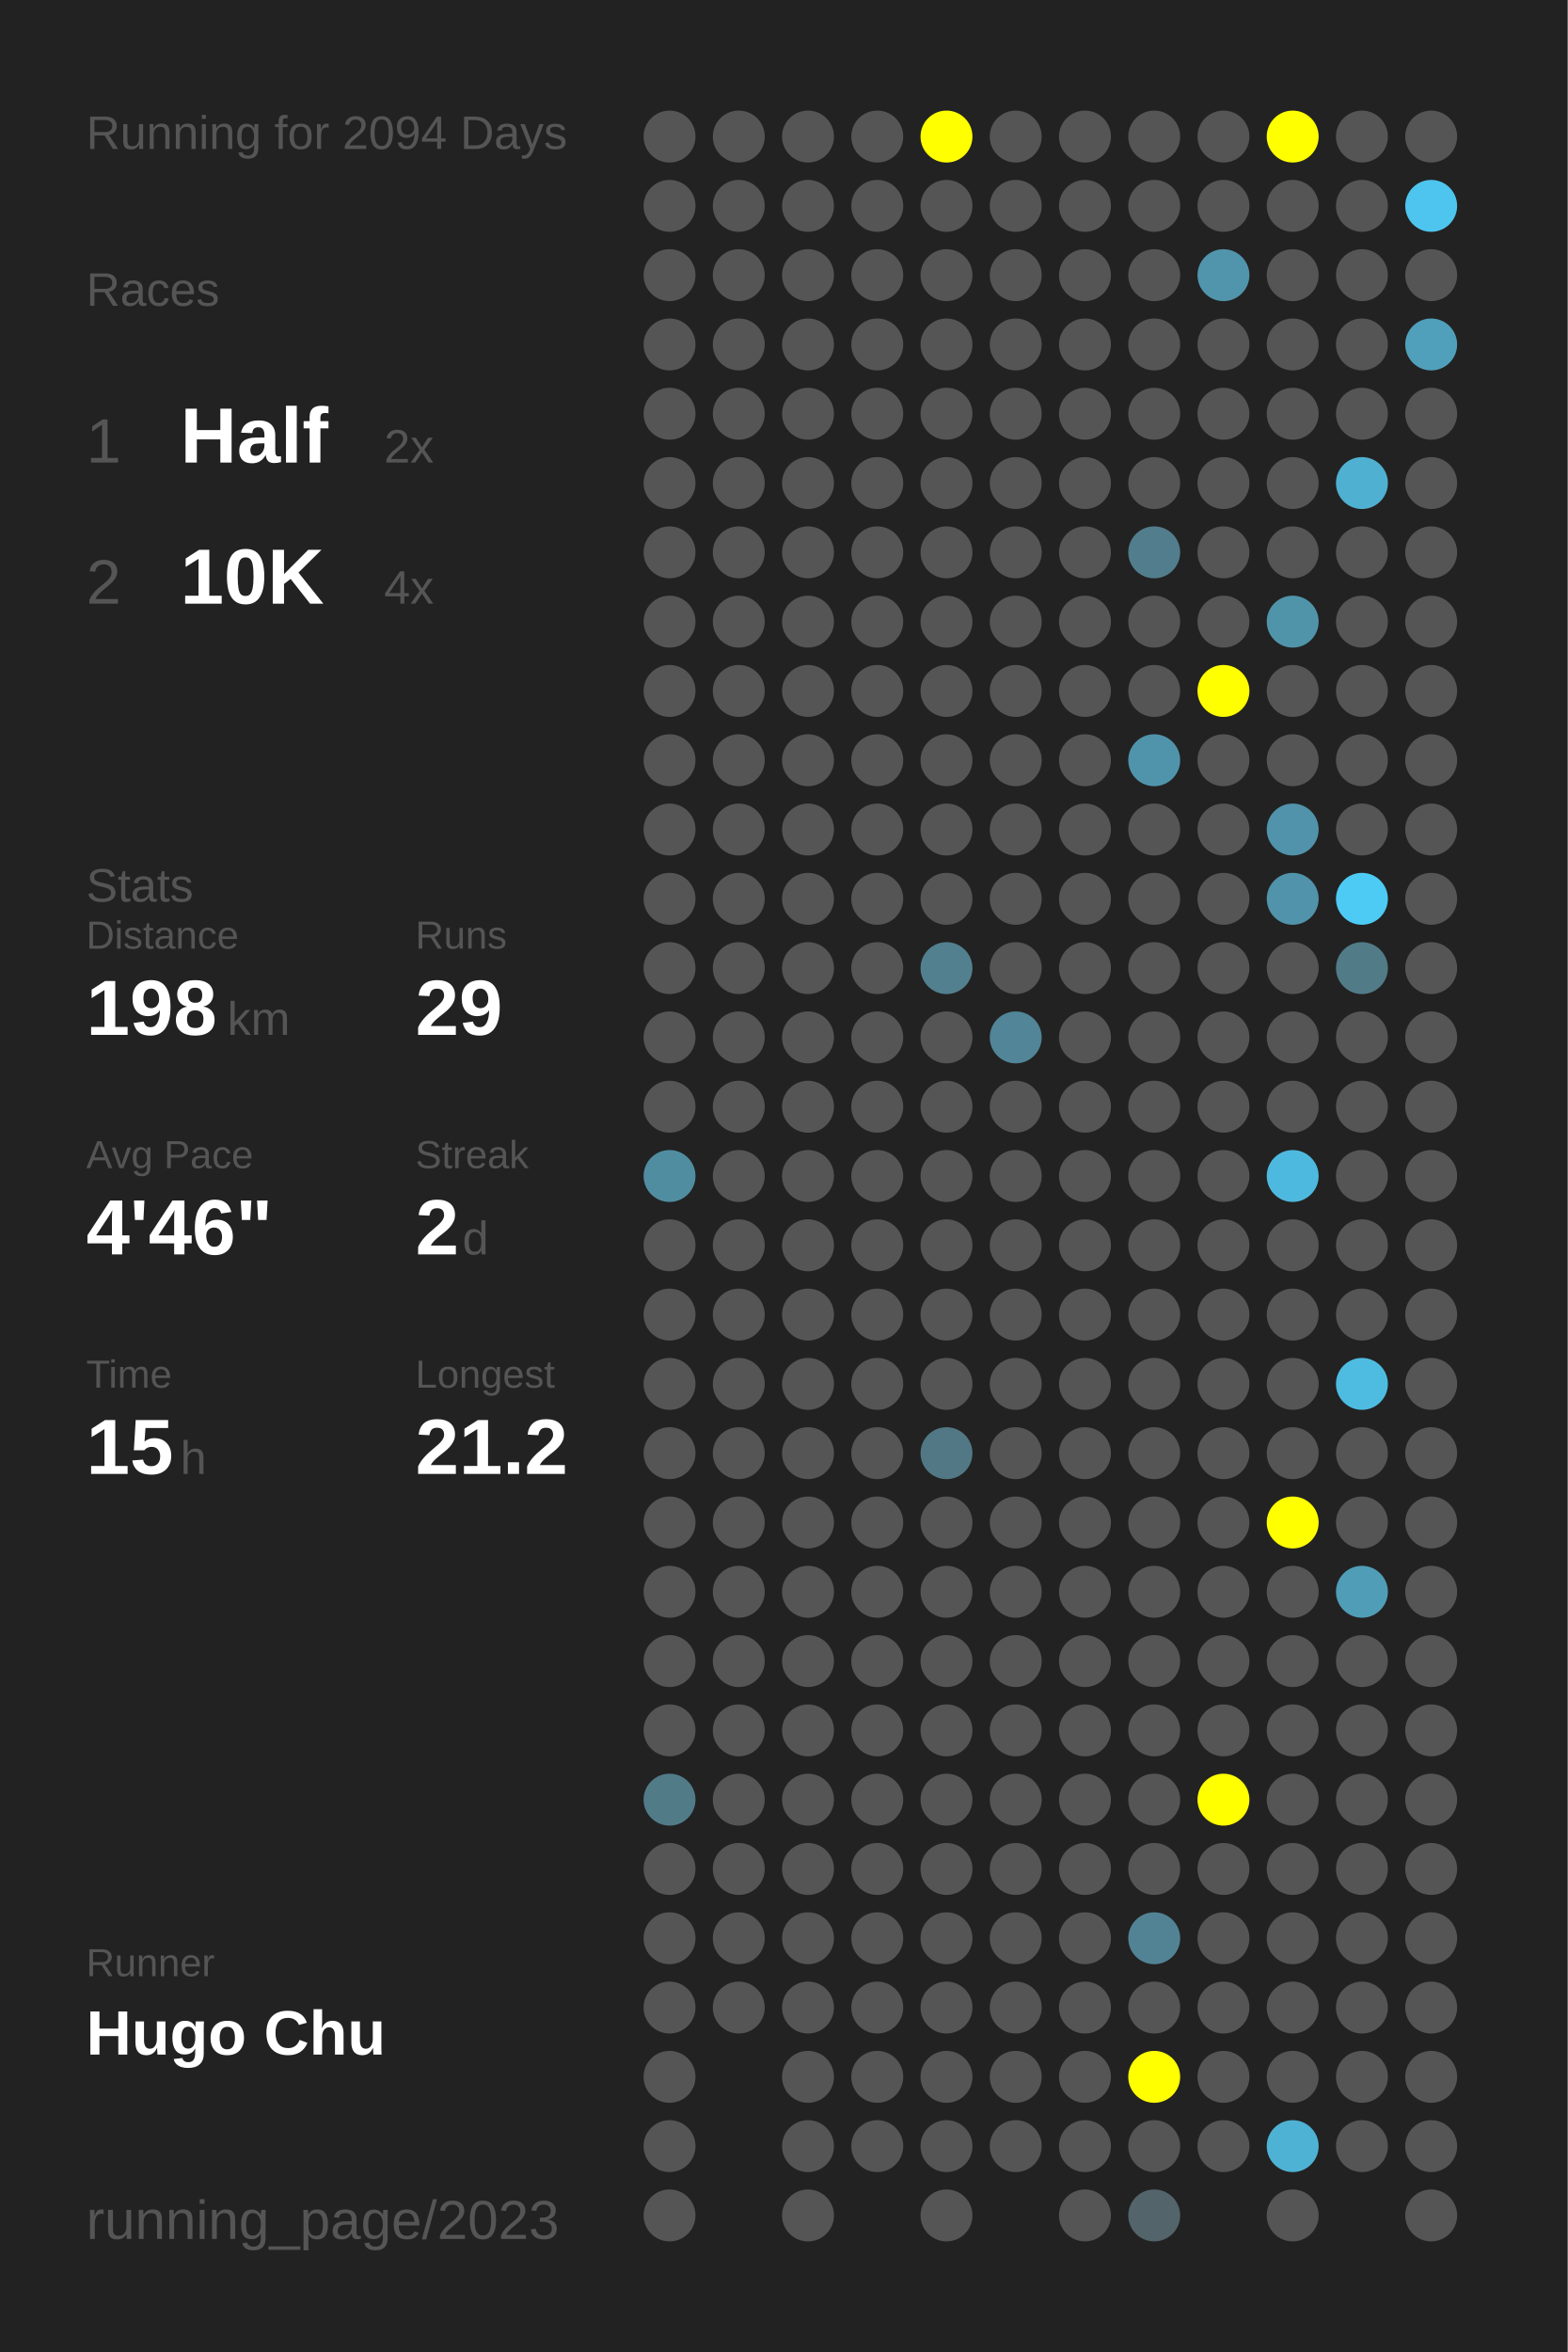
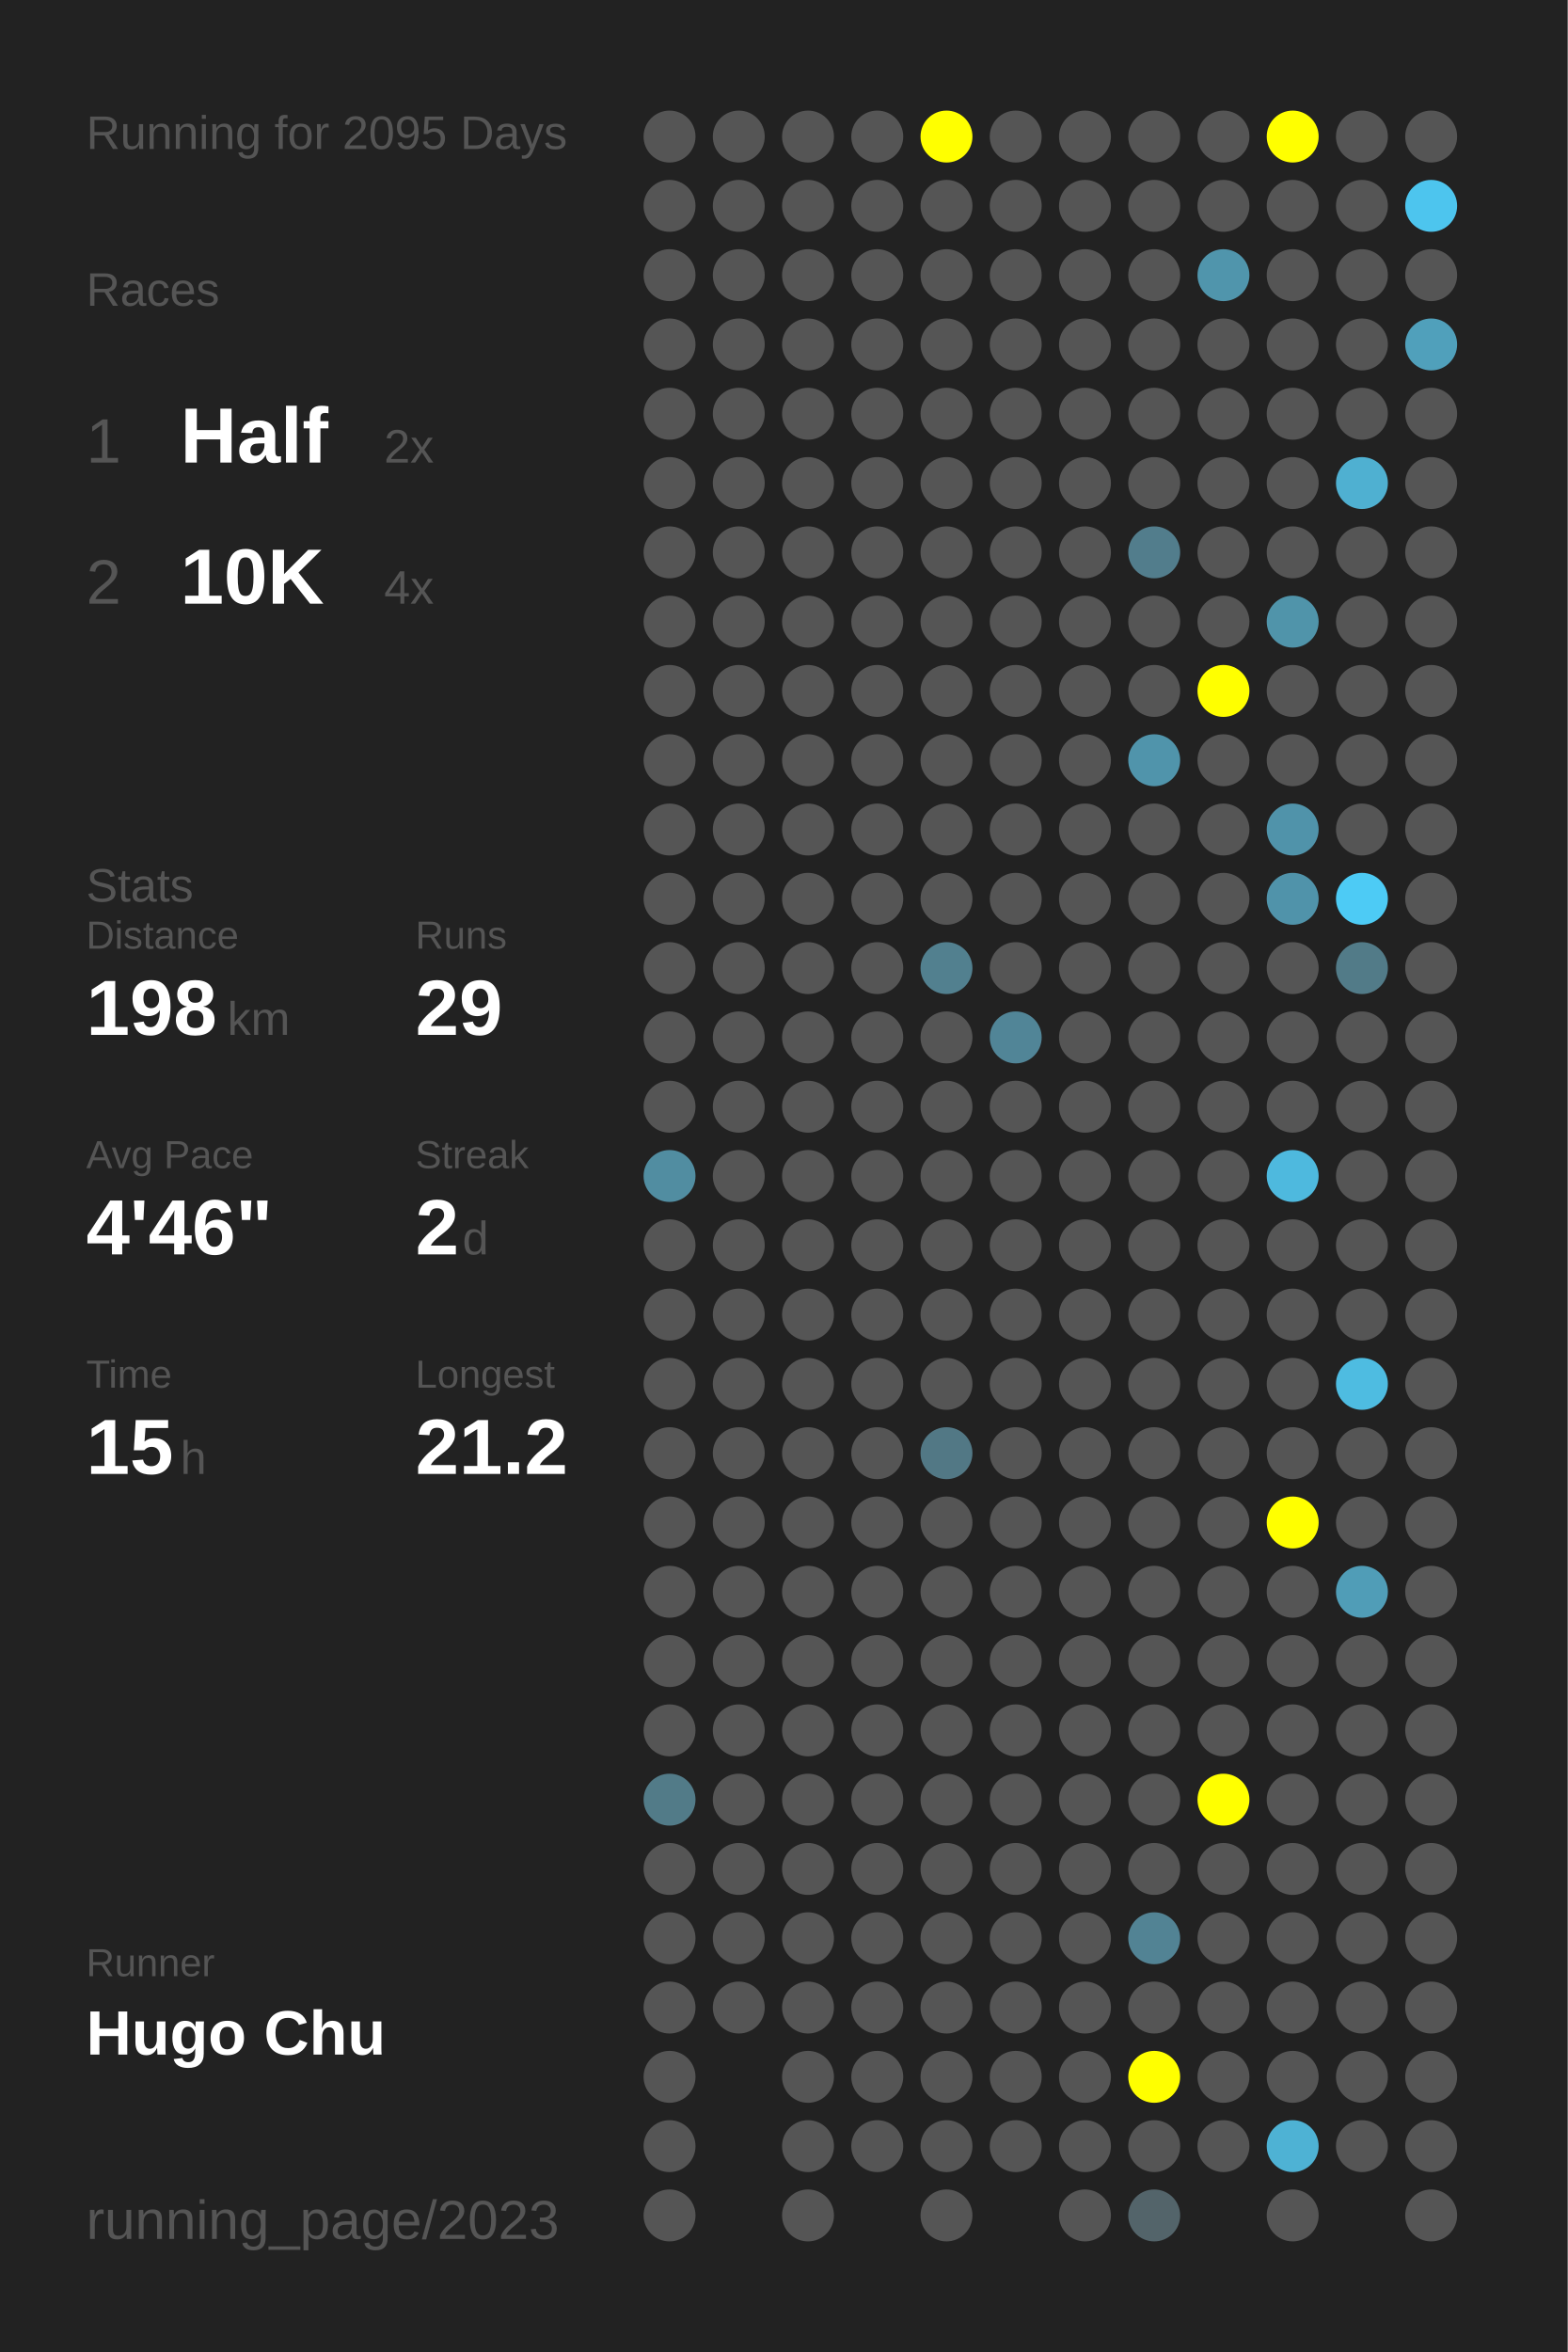
<svg xmlns="http://www.w3.org/2000/svg" baseProfile="full" height="300mm" version="1.1" viewBox="0,0,200,300" width="200mm">
  <defs />
  <rect fill="#222222" height="300" width="200" x="0" y="0" />
-   <text fill="#555555" style="font-size:6px; font-family:Arial;" x="11" y="19">Running for 2094 Days</text>
+   <text fill="#555555" style="font-size:6px; font-family:Arial;" x="11" y="19">Running for 2095 Days</text>
  <text fill="#555555" style="font-size:6px; font-family:Arial;" x="11" y="39">Races</text>
  <text fill="#555555" style="font-size:8px; font-family:Arial;" x="11" y="59">1</text>
  <text fill="#FFFFFF" style="font-size:10px; font-family:Arial; font-weight:bold;" x="23" y="59">Half</text>
  <text fill="#555555" style="font-size:6px; font-family:Arial;" x="49" y="59">2x</text>
  <text fill="#555555" style="font-size:8px; font-family:Arial;" x="11" y="77">2</text>
  <text fill="#FFFFFF" style="font-size:10px; font-family:Arial; font-weight:bold;" x="23" y="77">10K</text>
  <text fill="#555555" style="font-size:6px; font-family:Arial;" x="49" y="77">4x</text>
  <text fill="#555555" style="font-size:6px; font-family:Arial;" x="11" y="115">Stats</text>
  <text fill="#555555" style="font-size:5px; font-family:Arial;" x="11" y="121">Distance</text>
  <text fill="#FFFFFF" style="font-size:10px; font-family:Arial; font-weight:bold;" x="11" y="132">198</text>
  <text fill="#555555" style="font-size:6px; font-family:Arial;" x="29" y="132">km</text>
  <text fill="#555555" style="font-size:5px; font-family:Arial;" x="53" y="121">Runs</text>
  <text fill="#FFFFFF" style="font-size:10px; font-family:Arial; font-weight:bold;" x="53" y="132">29</text>
  <text fill="#555555" style="font-size:5px; font-family:Arial;" x="11" y="149">Avg Pace</text>
  <text fill="#FFFFFF" style="font-size:10px; font-family:Arial; font-weight:bold;" x="11" y="160">4'46"</text>
  <text fill="#555555" style="font-size:5px; font-family:Arial;" x="53" y="149">Streak</text>
  <text fill="#FFFFFF" style="font-size:10px; font-family:Arial; font-weight:bold;" x="53" y="160">2</text>
  <text fill="#555555" style="font-size:6px; font-family:Arial;" x="59" y="160">d</text>
  <text fill="#555555" style="font-size:5px; font-family:Arial;" x="11" y="177">Time</text>
  <text fill="#FFFFFF" style="font-size:10px; font-family:Arial; font-weight:bold;" x="11" y="188">15</text>
  <text fill="#555555" style="font-size:6px; font-family:Arial;" x="23" y="188">h</text>
  <text fill="#555555" style="font-size:5px; font-family:Arial;" x="53" y="177">Longest</text>
  <text fill="#FFFFFF" style="font-size:10px; font-family:Arial; font-weight:bold;" x="53" y="188">21.2</text>
  <text fill="#555555" style="font-size:5px; font-family:Arial;" x="11" y="252.065">Runner</text>
  <text fill="#FFFFFF" style="font-size:8px; font-family:Arial; font-weight:bold;" x="11" y="262.065">Hugo Chu</text>
  <text fill="#555555" style="font-size:7px; font-family:Arial;" x="11" y="285.581">running_page/2023</text>
  <circle cx="85.417" cy="17.419" fill="#555555" r="3.312" />
  <circle cx="85.417" cy="26.258" fill="#555555" r="3.312" />
  <circle cx="85.417" cy="35.097" fill="#555555" r="3.312" />
  <circle cx="85.417" cy="43.935" fill="#555555" r="3.312" />
  <circle cx="85.417" cy="52.774" fill="#555555" r="3.312" />
  <circle cx="85.417" cy="61.613" fill="#555555" r="3.312" />
  <circle cx="85.417" cy="70.452" fill="#555555" r="3.312" />
  <circle cx="85.417" cy="79.29" fill="#555555" r="3.312" />
  <circle cx="85.417" cy="88.129" fill="#555555" r="3.312" />
  <circle cx="85.417" cy="96.968" fill="#555555" r="3.312" />
  <circle cx="85.417" cy="105.806" fill="#555555" r="3.312" />
  <circle cx="85.417" cy="114.645" fill="#555555" r="3.312" />
  <circle cx="85.417" cy="123.484" fill="#555555" r="3.312" />
  <circle cx="85.417" cy="132.323" fill="#555555" r="3.312" />
  <circle cx="85.417" cy="141.161" fill="#555555" r="3.312" />
  <circle cx="85.417" cy="150" fill="#518da1" r="3.312" />
  <circle cx="85.417" cy="158.839" fill="#555555" r="3.312" />
  <circle cx="85.417" cy="167.677" fill="#555555" r="3.312" />
  <circle cx="85.417" cy="176.516" fill="#555555" r="3.312" />
  <circle cx="85.417" cy="185.355" fill="#555555" r="3.312" />
  <circle cx="85.417" cy="194.194" fill="#555555" r="3.312" />
  <circle cx="85.417" cy="203.032" fill="#555555" r="3.312" />
  <circle cx="85.417" cy="211.871" fill="#555555" r="3.312" />
  <circle cx="85.417" cy="220.71" fill="#555555" r="3.312" />
  <circle cx="85.417" cy="229.548" fill="#527b88" r="3.312" />
  <circle cx="85.417" cy="238.387" fill="#555555" r="3.312" />
  <circle cx="85.417" cy="247.226" fill="#555555" r="3.312" />
  <circle cx="85.417" cy="256.065" fill="#555555" r="3.312" />
  <circle cx="85.417" cy="264.903" fill="#555555" r="3.312" />
  <circle cx="85.417" cy="273.742" fill="#555555" r="3.312" />
  <circle cx="85.417" cy="282.581" fill="#555555" r="3.312" />
  <circle cx="94.25" cy="17.419" fill="#555555" r="3.312" />
  <circle cx="94.25" cy="26.258" fill="#555555" r="3.312" />
  <circle cx="94.25" cy="35.097" fill="#555555" r="3.312" />
  <circle cx="94.25" cy="43.935" fill="#555555" r="3.312" />
  <circle cx="94.25" cy="52.774" fill="#555555" r="3.312" />
  <circle cx="94.25" cy="61.613" fill="#555555" r="3.312" />
  <circle cx="94.25" cy="70.452" fill="#555555" r="3.312" />
  <circle cx="94.25" cy="79.29" fill="#555555" r="3.312" />
  <circle cx="94.25" cy="88.129" fill="#555555" r="3.312" />
  <circle cx="94.25" cy="96.968" fill="#555555" r="3.312" />
  <circle cx="94.25" cy="105.806" fill="#555555" r="3.312" />
  <circle cx="94.25" cy="114.645" fill="#555555" r="3.312" />
  <circle cx="94.25" cy="123.484" fill="#555555" r="3.312" />
  <circle cx="94.25" cy="132.323" fill="#555555" r="3.312" />
  <circle cx="94.25" cy="141.161" fill="#555555" r="3.312" />
  <circle cx="94.25" cy="150" fill="#555555" r="3.312" />
  <circle cx="94.25" cy="158.839" fill="#555555" r="3.312" />
  <circle cx="94.25" cy="167.677" fill="#555555" r="3.312" />
  <circle cx="94.25" cy="176.516" fill="#555555" r="3.312" />
  <circle cx="94.25" cy="185.355" fill="#555555" r="3.312" />
  <circle cx="94.25" cy="194.194" fill="#555555" r="3.312" />
  <circle cx="94.25" cy="203.032" fill="#555555" r="3.312" />
  <circle cx="94.25" cy="211.871" fill="#555555" r="3.312" />
  <circle cx="94.25" cy="220.71" fill="#555555" r="3.312" />
  <circle cx="94.25" cy="229.548" fill="#555555" r="3.312" />
  <circle cx="94.25" cy="238.387" fill="#555555" r="3.312" />
  <circle cx="94.25" cy="247.226" fill="#555555" r="3.312" />
  <circle cx="94.25" cy="256.065" fill="#555555" r="3.312" />
  <circle cx="103.083" cy="17.419" fill="#555555" r="3.312" />
  <circle cx="103.083" cy="26.258" fill="#555555" r="3.312" />
  <circle cx="103.083" cy="35.097" fill="#555555" r="3.312" />
  <circle cx="103.083" cy="43.935" fill="#555555" r="3.312" />
  <circle cx="103.083" cy="52.774" fill="#555555" r="3.312" />
  <circle cx="103.083" cy="61.613" fill="#555555" r="3.312" />
  <circle cx="103.083" cy="70.452" fill="#555555" r="3.312" />
  <circle cx="103.083" cy="79.29" fill="#555555" r="3.312" />
  <circle cx="103.083" cy="88.129" fill="#555555" r="3.312" />
  <circle cx="103.083" cy="96.968" fill="#555555" r="3.312" />
  <circle cx="103.083" cy="105.806" fill="#555555" r="3.312" />
  <circle cx="103.083" cy="114.645" fill="#555555" r="3.312" />
  <circle cx="103.083" cy="123.484" fill="#555555" r="3.312" />
  <circle cx="103.083" cy="132.323" fill="#555555" r="3.312" />
  <circle cx="103.083" cy="141.161" fill="#555555" r="3.312" />
  <circle cx="103.083" cy="150" fill="#555555" r="3.312" />
  <circle cx="103.083" cy="158.839" fill="#555555" r="3.312" />
  <circle cx="103.083" cy="167.677" fill="#555555" r="3.312" />
  <circle cx="103.083" cy="176.516" fill="#555555" r="3.312" />
  <circle cx="103.083" cy="185.355" fill="#555555" r="3.312" />
  <circle cx="103.083" cy="194.194" fill="#555555" r="3.312" />
  <circle cx="103.083" cy="203.032" fill="#555555" r="3.312" />
  <circle cx="103.083" cy="211.871" fill="#555555" r="3.312" />
  <circle cx="103.083" cy="220.71" fill="#555555" r="3.312" />
  <circle cx="103.083" cy="229.548" fill="#555555" r="3.312" />
  <circle cx="103.083" cy="238.387" fill="#555555" r="3.312" />
  <circle cx="103.083" cy="247.226" fill="#555555" r="3.312" />
  <circle cx="103.083" cy="256.065" fill="#555555" r="3.312" />
  <circle cx="103.083" cy="264.903" fill="#555555" r="3.312" />
  <circle cx="103.083" cy="273.742" fill="#555555" r="3.312" />
  <circle cx="103.083" cy="282.581" fill="#555555" r="3.312" />
  <circle cx="111.917" cy="17.419" fill="#555555" r="3.312" />
  <circle cx="111.917" cy="26.258" fill="#555555" r="3.312" />
  <circle cx="111.917" cy="35.097" fill="#555555" r="3.312" />
  <circle cx="111.917" cy="43.935" fill="#555555" r="3.312" />
  <circle cx="111.917" cy="52.774" fill="#555555" r="3.312" />
  <circle cx="111.917" cy="61.613" fill="#555555" r="3.312" />
  <circle cx="111.917" cy="70.452" fill="#555555" r="3.312" />
  <circle cx="111.917" cy="79.29" fill="#555555" r="3.312" />
  <circle cx="111.917" cy="88.129" fill="#555555" r="3.312" />
  <circle cx="111.917" cy="96.968" fill="#555555" r="3.312" />
  <circle cx="111.917" cy="105.806" fill="#555555" r="3.312" />
  <circle cx="111.917" cy="114.645" fill="#555555" r="3.312" />
  <circle cx="111.917" cy="123.484" fill="#555555" r="3.312" />
  <circle cx="111.917" cy="132.323" fill="#555555" r="3.312" />
  <circle cx="111.917" cy="141.161" fill="#555555" r="3.312" />
  <circle cx="111.917" cy="150" fill="#555555" r="3.312" />
  <circle cx="111.917" cy="158.839" fill="#555555" r="3.312" />
  <circle cx="111.917" cy="167.677" fill="#555555" r="3.312" />
  <circle cx="111.917" cy="176.516" fill="#555555" r="3.312" />
  <circle cx="111.917" cy="185.355" fill="#555555" r="3.312" />
  <circle cx="111.917" cy="194.194" fill="#555555" r="3.312" />
  <circle cx="111.917" cy="203.032" fill="#555555" r="3.312" />
  <circle cx="111.917" cy="211.871" fill="#555555" r="3.312" />
  <circle cx="111.917" cy="220.71" fill="#555555" r="3.312" />
  <circle cx="111.917" cy="229.548" fill="#555555" r="3.312" />
  <circle cx="111.917" cy="238.387" fill="#555555" r="3.312" />
  <circle cx="111.917" cy="247.226" fill="#555555" r="3.312" />
  <circle cx="111.917" cy="256.065" fill="#555555" r="3.312" />
  <circle cx="111.917" cy="264.903" fill="#555555" r="3.312" />
  <circle cx="111.917" cy="273.742" fill="#555555" r="3.312" />
  <circle cx="120.75" cy="17.419" fill="#FFFF00" r="3.312" />
  <circle cx="120.75" cy="26.258" fill="#555555" r="3.312" />
  <circle cx="120.75" cy="35.097" fill="#555555" r="3.312" />
  <circle cx="120.75" cy="43.935" fill="#555555" r="3.312" />
  <circle cx="120.75" cy="52.774" fill="#555555" r="3.312" />
  <circle cx="120.75" cy="61.613" fill="#555555" r="3.312" />
  <circle cx="120.75" cy="70.452" fill="#555555" r="3.312" />
  <circle cx="120.75" cy="79.29" fill="#555555" r="3.312" />
  <circle cx="120.75" cy="88.129" fill="#555555" r="3.312" />
  <circle cx="120.75" cy="96.968" fill="#555555" r="3.312" />
  <circle cx="120.75" cy="105.806" fill="#555555" r="3.312" />
  <circle cx="120.75" cy="114.645" fill="#555555" r="3.312" />
  <circle cx="120.75" cy="123.484" fill="#52808f" r="3.312" />
  <circle cx="120.75" cy="132.323" fill="#555555" r="3.312" />
  <circle cx="120.75" cy="141.161" fill="#555555" r="3.312" />
  <circle cx="120.75" cy="150" fill="#555555" r="3.312" />
  <circle cx="120.75" cy="158.839" fill="#555555" r="3.312" />
  <circle cx="120.75" cy="167.677" fill="#555555" r="3.312" />
  <circle cx="120.75" cy="176.516" fill="#555555" r="3.312" />
  <circle cx="120.75" cy="185.355" fill="#527885" r="3.312" />
  <circle cx="120.75" cy="194.194" fill="#555555" r="3.312" />
  <circle cx="120.75" cy="203.032" fill="#555555" r="3.312" />
  <circle cx="120.75" cy="211.871" fill="#555555" r="3.312" />
  <circle cx="120.75" cy="220.71" fill="#555555" r="3.312" />
  <circle cx="120.75" cy="229.548" fill="#555555" r="3.312" />
  <circle cx="120.75" cy="238.387" fill="#555555" r="3.312" />
  <circle cx="120.75" cy="247.226" fill="#555555" r="3.312" />
  <circle cx="120.75" cy="256.065" fill="#555555" r="3.312" />
  <circle cx="120.75" cy="264.903" fill="#555555" r="3.312" />
  <circle cx="120.75" cy="273.742" fill="#555555" r="3.312" />
  <circle cx="120.75" cy="282.581" fill="#555555" r="3.312" />
  <circle cx="129.583" cy="17.419" fill="#555555" r="3.312" />
  <circle cx="129.583" cy="26.258" fill="#555555" r="3.312" />
  <circle cx="129.583" cy="35.097" fill="#555555" r="3.312" />
  <circle cx="129.583" cy="43.935" fill="#555555" r="3.312" />
  <circle cx="129.583" cy="52.774" fill="#555555" r="3.312" />
  <circle cx="129.583" cy="61.613" fill="#555555" r="3.312" />
  <circle cx="129.583" cy="70.452" fill="#555555" r="3.312" />
  <circle cx="129.583" cy="79.29" fill="#555555" r="3.312" />
  <circle cx="129.583" cy="88.129" fill="#555555" r="3.312" />
  <circle cx="129.583" cy="96.968" fill="#555555" r="3.312" />
  <circle cx="129.583" cy="105.806" fill="#555555" r="3.312" />
  <circle cx="129.583" cy="114.645" fill="#555555" r="3.312" />
  <circle cx="129.583" cy="123.484" fill="#555555" r="3.312" />
  <circle cx="129.583" cy="132.323" fill="#518597" r="3.312" />
  <circle cx="129.583" cy="141.161" fill="#555555" r="3.312" />
  <circle cx="129.583" cy="150" fill="#555555" r="3.312" />
  <circle cx="129.583" cy="158.839" fill="#555555" r="3.312" />
  <circle cx="129.583" cy="167.677" fill="#555555" r="3.312" />
  <circle cx="129.583" cy="176.516" fill="#555555" r="3.312" />
  <circle cx="129.583" cy="185.355" fill="#555555" r="3.312" />
  <circle cx="129.583" cy="194.194" fill="#555555" r="3.312" />
  <circle cx="129.583" cy="203.032" fill="#555555" r="3.312" />
  <circle cx="129.583" cy="211.871" fill="#555555" r="3.312" />
  <circle cx="129.583" cy="220.71" fill="#555555" r="3.312" />
  <circle cx="129.583" cy="229.548" fill="#555555" r="3.312" />
  <circle cx="129.583" cy="238.387" fill="#555555" r="3.312" />
  <circle cx="129.583" cy="247.226" fill="#555555" r="3.312" />
  <circle cx="129.583" cy="256.065" fill="#555555" r="3.312" />
  <circle cx="129.583" cy="264.903" fill="#555555" r="3.312" />
  <circle cx="129.583" cy="273.742" fill="#555555" r="3.312" />
  <circle cx="138.417" cy="17.419" fill="#555555" r="3.312" />
  <circle cx="138.417" cy="26.258" fill="#555555" r="3.312" />
  <circle cx="138.417" cy="35.097" fill="#555555" r="3.312" />
  <circle cx="138.417" cy="43.935" fill="#555555" r="3.312" />
  <circle cx="138.417" cy="52.774" fill="#555555" r="3.312" />
  <circle cx="138.417" cy="61.613" fill="#555555" r="3.312" />
  <circle cx="138.417" cy="70.452" fill="#555555" r="3.312" />
  <circle cx="138.417" cy="79.29" fill="#555555" r="3.312" />
  <circle cx="138.417" cy="88.129" fill="#555555" r="3.312" />
  <circle cx="138.417" cy="96.968" fill="#555555" r="3.312" />
  <circle cx="138.417" cy="105.806" fill="#555555" r="3.312" />
  <circle cx="138.417" cy="114.645" fill="#555555" r="3.312" />
  <circle cx="138.417" cy="123.484" fill="#555555" r="3.312" />
  <circle cx="138.417" cy="132.323" fill="#555555" r="3.312" />
  <circle cx="138.417" cy="141.161" fill="#555555" r="3.312" />
  <circle cx="138.417" cy="150" fill="#555555" r="3.312" />
  <circle cx="138.417" cy="158.839" fill="#555555" r="3.312" />
  <circle cx="138.417" cy="167.677" fill="#555555" r="3.312" />
  <circle cx="138.417" cy="176.516" fill="#555555" r="3.312" />
  <circle cx="138.417" cy="185.355" fill="#555555" r="3.312" />
  <circle cx="138.417" cy="194.194" fill="#555555" r="3.312" />
  <circle cx="138.417" cy="203.032" fill="#555555" r="3.312" />
  <circle cx="138.417" cy="211.871" fill="#555555" r="3.312" />
  <circle cx="138.417" cy="220.71" fill="#555555" r="3.312" />
  <circle cx="138.417" cy="229.548" fill="#555555" r="3.312" />
  <circle cx="138.417" cy="238.387" fill="#555555" r="3.312" />
  <circle cx="138.417" cy="247.226" fill="#555555" r="3.312" />
  <circle cx="138.417" cy="256.065" fill="#555555" r="3.312" />
  <circle cx="138.417" cy="264.903" fill="#555555" r="3.312" />
  <circle cx="138.417" cy="273.742" fill="#555555" r="3.312" />
  <circle cx="138.417" cy="282.581" fill="#555555" r="3.312" />
  <circle cx="147.25" cy="17.419" fill="#555555" r="3.312" />
  <circle cx="147.25" cy="26.258" fill="#555555" r="3.312" />
  <circle cx="147.25" cy="35.097" fill="#555555" r="3.312" />
  <circle cx="147.25" cy="43.935" fill="#555555" r="3.312" />
  <circle cx="147.25" cy="52.774" fill="#555555" r="3.312" />
  <circle cx="147.25" cy="61.613" fill="#555555" r="3.312" />
  <circle cx="147.25" cy="70.452" fill="#527d8c" r="3.312" />
  <circle cx="147.25" cy="79.29" fill="#555555" r="3.312" />
  <circle cx="147.25" cy="88.129" fill="#555555" r="3.312" />
  <circle cx="147.25" cy="96.968" fill="#5094ab" r="3.312" />
  <circle cx="147.25" cy="105.806" fill="#555555" r="3.312" />
  <circle cx="147.25" cy="114.645" fill="#555555" r="3.312" />
  <circle cx="147.25" cy="123.484" fill="#555555" r="3.312" />
  <circle cx="147.25" cy="132.323" fill="#555555" r="3.312" />
  <circle cx="147.25" cy="141.161" fill="#555555" r="3.312" />
  <circle cx="147.25" cy="150" fill="#555555" r="3.312" />
  <circle cx="147.25" cy="158.839" fill="#555555" r="3.312" />
  <circle cx="147.25" cy="167.677" fill="#555555" r="3.312" />
  <circle cx="147.25" cy="176.516" fill="#555555" r="3.312" />
  <circle cx="147.25" cy="185.355" fill="#555555" r="3.312" />
  <circle cx="147.25" cy="194.194" fill="#555555" r="3.312" />
  <circle cx="147.25" cy="203.032" fill="#555555" r="3.312" />
  <circle cx="147.25" cy="211.871" fill="#555555" r="3.312" />
  <circle cx="147.25" cy="220.71" fill="#555555" r="3.312" />
  <circle cx="147.25" cy="229.548" fill="#555555" r="3.312" />
  <circle cx="147.25" cy="238.387" fill="#555555" r="3.312" />
  <circle cx="147.25" cy="247.226" fill="#528394" r="3.312" />
  <circle cx="147.25" cy="256.065" fill="#555555" r="3.312" />
  <circle cx="147.25" cy="264.903" fill="#FFFF00" r="3.312" />
  <circle cx="147.25" cy="273.742" fill="#555555" r="3.312" />
  <circle cx="147.25" cy="282.581" fill="#53646a" r="3.312" />
  <circle cx="156.083" cy="17.419" fill="#555555" r="3.312" />
  <circle cx="156.083" cy="26.258" fill="#555555" r="3.312" />
  <circle cx="156.083" cy="35.097" fill="#5095ac" r="3.312" />
  <circle cx="156.083" cy="43.935" fill="#555555" r="3.312" />
  <circle cx="156.083" cy="52.774" fill="#555555" r="3.312" />
  <circle cx="156.083" cy="61.613" fill="#555555" r="3.312" />
  <circle cx="156.083" cy="70.452" fill="#555555" r="3.312" />
  <circle cx="156.083" cy="79.29" fill="#555555" r="3.312" />
  <circle cx="156.083" cy="88.129" fill="#FFFF00" r="3.312" />
  <circle cx="156.083" cy="96.968" fill="#555555" r="3.312" />
  <circle cx="156.083" cy="105.806" fill="#555555" r="3.312" />
  <circle cx="156.083" cy="114.645" fill="#555555" r="3.312" />
  <circle cx="156.083" cy="123.484" fill="#555555" r="3.312" />
  <circle cx="156.083" cy="132.323" fill="#555555" r="3.312" />
  <circle cx="156.083" cy="141.161" fill="#555555" r="3.312" />
  <circle cx="156.083" cy="150" fill="#555555" r="3.312" />
  <circle cx="156.083" cy="158.839" fill="#555555" r="3.312" />
  <circle cx="156.083" cy="167.677" fill="#555555" r="3.312" />
  <circle cx="156.083" cy="176.516" fill="#555555" r="3.312" />
  <circle cx="156.083" cy="185.355" fill="#555555" r="3.312" />
  <circle cx="156.083" cy="194.194" fill="#555555" r="3.312" />
  <circle cx="156.083" cy="203.032" fill="#555555" r="3.312" />
  <circle cx="156.083" cy="211.871" fill="#555555" r="3.312" />
  <circle cx="156.083" cy="220.71" fill="#555555" r="3.312" />
  <circle cx="156.083" cy="229.548" fill="#FFFF00" r="3.312" />
  <circle cx="156.083" cy="238.387" fill="#555555" r="3.312" />
  <circle cx="156.083" cy="247.226" fill="#555555" r="3.312" />
  <circle cx="156.083" cy="256.065" fill="#555555" r="3.312" />
  <circle cx="156.083" cy="264.903" fill="#555555" r="3.312" />
  <circle cx="156.083" cy="273.742" fill="#555555" r="3.312" />
  <circle cx="164.917" cy="17.419" fill="#FFFF00" r="3.312" />
  <circle cx="164.917" cy="26.258" fill="#555555" r="3.312" />
  <circle cx="164.917" cy="35.097" fill="#555555" r="3.312" />
  <circle cx="164.917" cy="43.935" fill="#555555" r="3.312" />
  <circle cx="164.917" cy="52.774" fill="#555555" r="3.312" />
  <circle cx="164.917" cy="61.613" fill="#555555" r="3.312" />
  <circle cx="164.917" cy="70.452" fill="#555555" r="3.312" />
  <circle cx="164.917" cy="79.29" fill="#5094aa" r="3.312" />
  <circle cx="164.917" cy="88.129" fill="#555555" r="3.312" />
  <circle cx="164.917" cy="96.968" fill="#555555" r="3.312" />
  <circle cx="164.917" cy="105.806" fill="#5093aa" r="3.312" />
  <circle cx="164.917" cy="114.645" fill="#5093aa" r="3.312" />
  <circle cx="164.917" cy="123.484" fill="#555555" r="3.312" />
  <circle cx="164.917" cy="132.323" fill="#555555" r="3.312" />
  <circle cx="164.917" cy="141.161" fill="#555555" r="3.312" />
  <circle cx="164.917" cy="150" fill="#4eb9de" r="3.312" />
  <circle cx="164.917" cy="158.839" fill="#555555" r="3.312" />
  <circle cx="164.917" cy="167.677" fill="#555555" r="3.312" />
  <circle cx="164.917" cy="176.516" fill="#555555" r="3.312" />
  <circle cx="164.917" cy="185.355" fill="#555555" r="3.312" />
  <circle cx="164.917" cy="194.194" fill="#FFFF00" r="3.312" />
  <circle cx="164.917" cy="203.032" fill="#555555" r="3.312" />
  <circle cx="164.917" cy="211.871" fill="#555555" r="3.312" />
  <circle cx="164.917" cy="220.71" fill="#555555" r="3.312" />
  <circle cx="164.917" cy="229.548" fill="#555555" r="3.312" />
  <circle cx="164.917" cy="238.387" fill="#555555" r="3.312" />
  <circle cx="164.917" cy="247.226" fill="#555555" r="3.312" />
  <circle cx="164.917" cy="256.065" fill="#555555" r="3.312" />
  <circle cx="164.917" cy="264.903" fill="#555555" r="3.312" />
  <circle cx="164.917" cy="273.742" fill="#4eb2d4" r="3.312" />
  <circle cx="164.917" cy="282.581" fill="#555555" r="3.312" />
  <circle cx="173.75" cy="17.419" fill="#555555" r="3.312" />
  <circle cx="173.75" cy="26.258" fill="#555555" r="3.312" />
  <circle cx="173.75" cy="35.097" fill="#555555" r="3.312" />
  <circle cx="173.75" cy="43.935" fill="#555555" r="3.312" />
  <circle cx="173.75" cy="52.774" fill="#555555" r="3.312" />
  <circle cx="173.75" cy="61.613" fill="#4fb0d1" r="3.312" />
  <circle cx="173.75" cy="70.452" fill="#555555" r="3.312" />
  <circle cx="173.75" cy="79.29" fill="#555555" r="3.312" />
  <circle cx="173.75" cy="88.129" fill="#555555" r="3.312" />
  <circle cx="173.75" cy="96.968" fill="#555555" r="3.312" />
  <circle cx="173.75" cy="105.806" fill="#555555" r="3.312" />
  <circle cx="173.75" cy="114.645" fill="#4dcbf5" r="3.312" />
  <circle cx="173.75" cy="123.484" fill="#527b88" r="3.312" />
  <circle cx="173.75" cy="132.323" fill="#555555" r="3.312" />
  <circle cx="173.75" cy="141.161" fill="#555555" r="3.312" />
  <circle cx="173.75" cy="150" fill="#555555" r="3.312" />
  <circle cx="173.75" cy="158.839" fill="#555555" r="3.312" />
  <circle cx="173.75" cy="167.677" fill="#555555" r="3.312" />
  <circle cx="173.75" cy="176.516" fill="#4ebce1" r="3.312" />
  <circle cx="173.75" cy="185.355" fill="#555555" r="3.312" />
  <circle cx="173.75" cy="194.194" fill="#555555" r="3.312" />
  <circle cx="173.75" cy="203.032" fill="#509db7" r="3.312" />
  <circle cx="173.75" cy="211.871" fill="#555555" r="3.312" />
  <circle cx="173.75" cy="220.71" fill="#555555" r="3.312" />
  <circle cx="173.75" cy="229.548" fill="#555555" r="3.312" />
  <circle cx="173.75" cy="238.387" fill="#555555" r="3.312" />
  <circle cx="173.75" cy="247.226" fill="#555555" r="3.312" />
  <circle cx="173.75" cy="256.065" fill="#555555" r="3.312" />
  <circle cx="173.75" cy="264.903" fill="#555555" r="3.312" />
  <circle cx="173.75" cy="273.742" fill="#555555" r="3.312" />
  <circle cx="182.583" cy="17.419" fill="#555555" r="3.312" />
  <circle cx="182.583" cy="26.258" fill="#4dc5ee" r="3.312" />
  <circle cx="182.583" cy="35.097" fill="#555555" r="3.312" />
  <circle cx="182.583" cy="43.935" fill="#50a0bb" r="3.312" />
  <circle cx="182.583" cy="52.774" fill="#555555" r="3.312" />
  <circle cx="182.583" cy="61.613" fill="#555555" r="3.312" />
  <circle cx="182.583" cy="70.452" fill="#555555" r="3.312" />
  <circle cx="182.583" cy="79.29" fill="#555555" r="3.312" />
  <circle cx="182.583" cy="88.129" fill="#555555" r="3.312" />
  <circle cx="182.583" cy="96.968" fill="#555555" r="3.312" />
  <circle cx="182.583" cy="105.806" fill="#555555" r="3.312" />
  <circle cx="182.583" cy="114.645" fill="#555555" r="3.312" />
  <circle cx="182.583" cy="123.484" fill="#555555" r="3.312" />
  <circle cx="182.583" cy="132.323" fill="#555555" r="3.312" />
  <circle cx="182.583" cy="141.161" fill="#555555" r="3.312" />
  <circle cx="182.583" cy="150" fill="#555555" r="3.312" />
  <circle cx="182.583" cy="158.839" fill="#555555" r="3.312" />
  <circle cx="182.583" cy="167.677" fill="#555555" r="3.312" />
  <circle cx="182.583" cy="176.516" fill="#555555" r="3.312" />
  <circle cx="182.583" cy="185.355" fill="#555555" r="3.312" />
  <circle cx="182.583" cy="194.194" fill="#555555" r="3.312" />
  <circle cx="182.583" cy="203.032" fill="#555555" r="3.312" />
  <circle cx="182.583" cy="211.871" fill="#555555" r="3.312" />
  <circle cx="182.583" cy="220.71" fill="#555555" r="3.312" />
  <circle cx="182.583" cy="229.548" fill="#555555" r="3.312" />
  <circle cx="182.583" cy="238.387" fill="#555555" r="3.312" />
  <circle cx="182.583" cy="247.226" fill="#555555" r="3.312" />
  <circle cx="182.583" cy="256.065" fill="#555555" r="3.312" />
  <circle cx="182.583" cy="264.903" fill="#555555" r="3.312" />
  <circle cx="182.583" cy="273.742" fill="#555555" r="3.312" />
  <circle cx="182.583" cy="282.581" fill="#555555" r="3.312" />
</svg>
